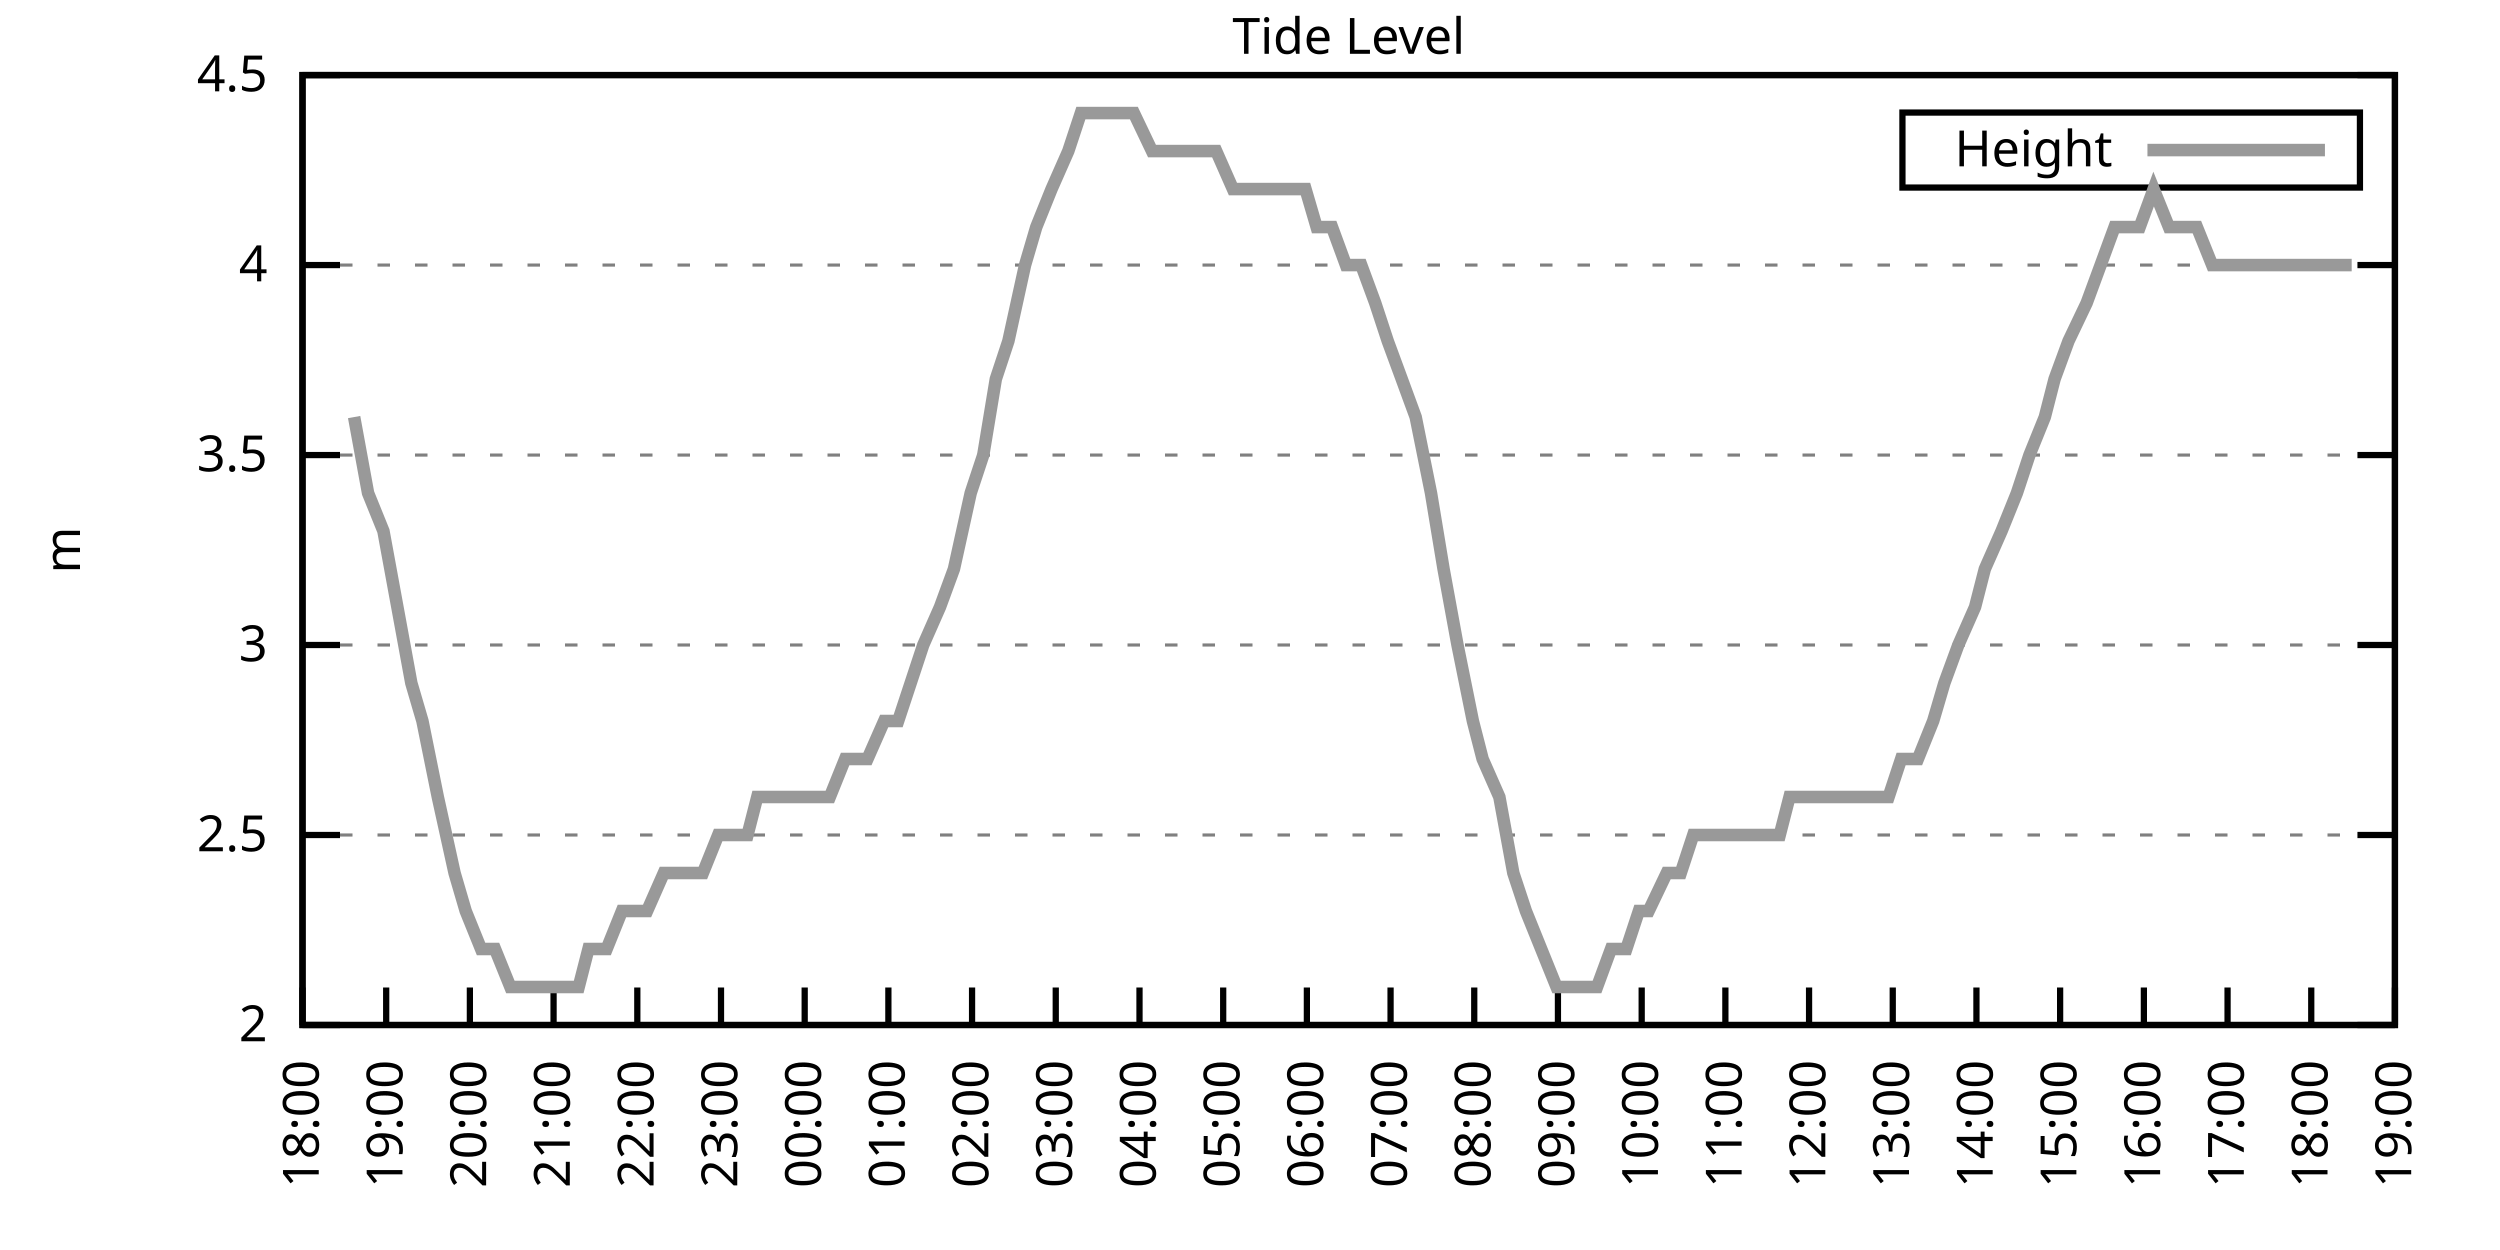
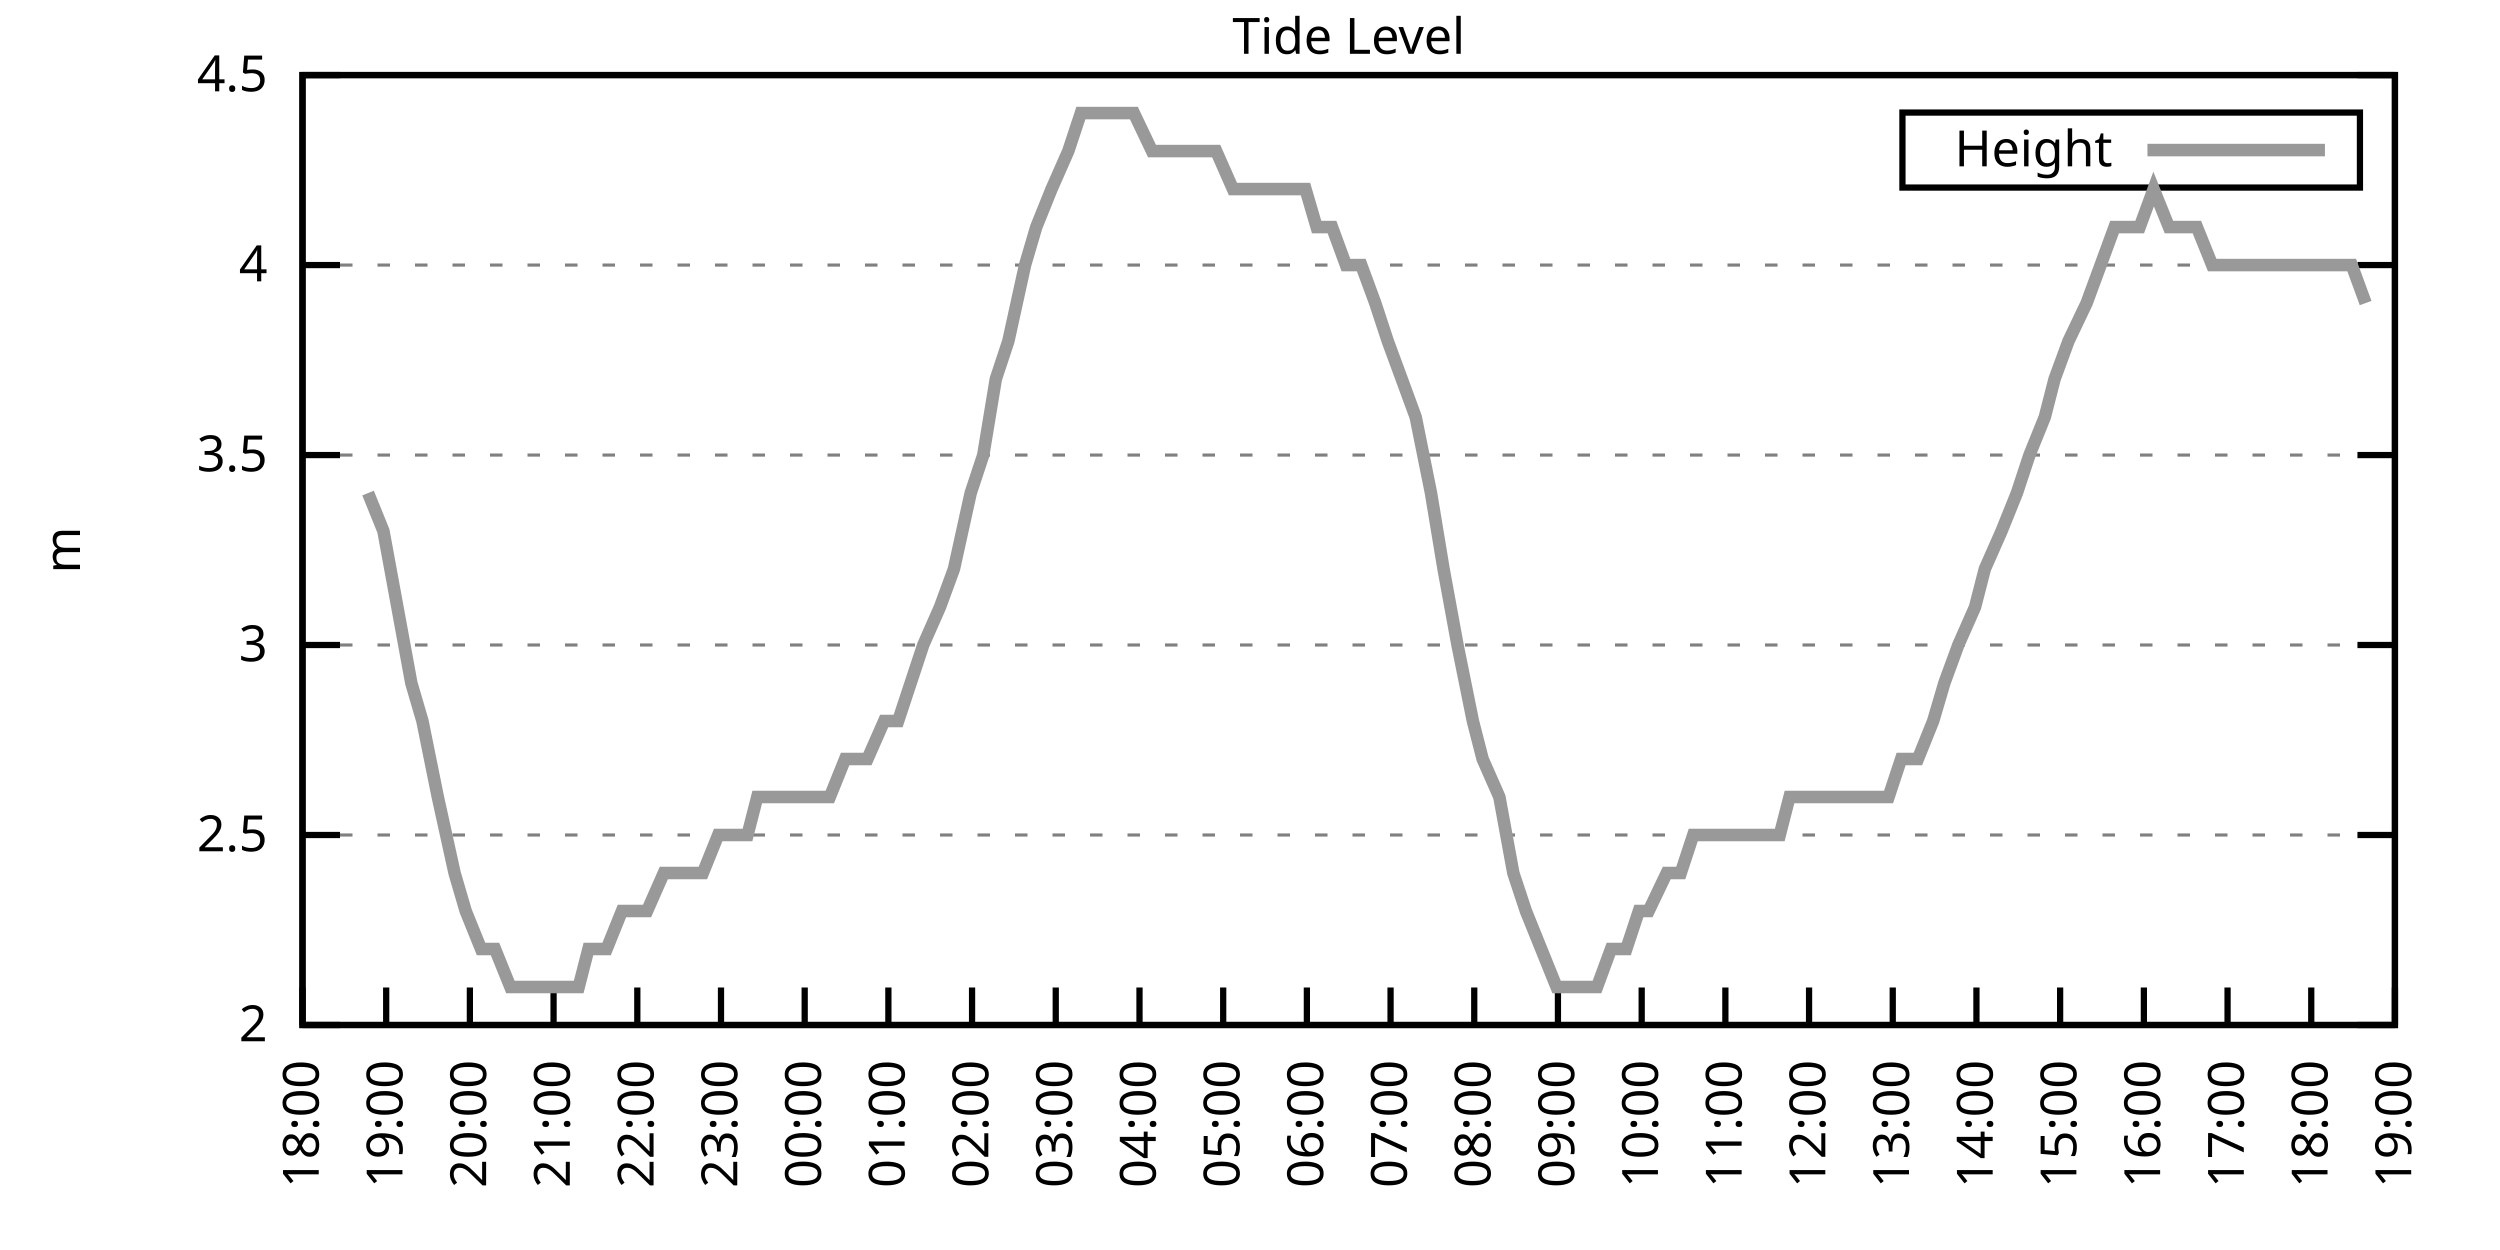
<svg xmlns="http://www.w3.org/2000/svg" xmlns:xlink="http://www.w3.org/1999/xlink" width="400" height="200" viewBox="0 0 400 200">
  <g id="gnuplot_canvas">
    <rect x="0" y="0" width="400" height="200" fill="none" />
    <defs>
      <circle id="gpDot" r="0.5" stroke-width="0.5" stroke="currentColor" />
      <path id="gpPt0" stroke-width="0.333" stroke="currentColor" d="M-1,0 h2 M0,-1 v2" />
      <path id="gpPt1" stroke-width="0.333" stroke="currentColor" d="M-1,-1 L1,1 M1,-1 L-1,1" />
      <path id="gpPt2" stroke-width="0.333" stroke="currentColor" d="M-1,0 L1,0 M0,-1 L0,1 M-1,-1 L1,1 M-1,1 L1,-1" />
      <rect id="gpPt3" stroke-width="0.333" stroke="currentColor" x="-1" y="-1" width="2" height="2" />
      <rect id="gpPt4" stroke-width="0.333" stroke="currentColor" fill="currentColor" x="-1" y="-1" width="2" height="2" />
      <circle id="gpPt5" stroke-width="0.333" stroke="currentColor" cx="0" cy="0" r="1" />
      <use xlink:href="#gpPt5" id="gpPt6" fill="currentColor" stroke="none" />
      <path id="gpPt7" stroke-width="0.333" stroke="currentColor" d="M0,-1.33 L-1.33,0.67 L1.33,0.67 z" />
      <use xlink:href="#gpPt7" id="gpPt8" fill="currentColor" stroke="none" />
      <use xlink:href="#gpPt7" id="gpPt9" stroke="currentColor" transform="rotate(180)" />
      <use xlink:href="#gpPt9" id="gpPt10" fill="currentColor" stroke="none" />
      <use xlink:href="#gpPt3" id="gpPt11" stroke="currentColor" transform="rotate(45)" />
      <use xlink:href="#gpPt11" id="gpPt12" fill="currentColor" stroke="none" />
      <path id="gpPt13" stroke-width="0.333" stroke="currentColor" d="M0,1.330 L1.265,0.411 L0.782,-1.067 L-0.782,-1.076 L-1.265,0.411 z" />
      <use xlink:href="#gpPt13" id="gpPt14" fill="currentColor" stroke="none" />
      <filter id="textbox" filterUnits="objectBoundingBox" x="0" y="0" height="1" width="1">
        <feFlood flood-color="white" flood-opacity="1" result="bgnd" />
        <feComposite in="SourceGraphic" in2="bgnd" operator="atop" />
      </filter>
      <filter id="greybox" filterUnits="objectBoundingBox" x="0" y="0" height="1" width="1">
        <feFlood flood-color="lightgrey" flood-opacity="1" result="grey" />
        <feComposite in="SourceGraphic" in2="grey" operator="atop" />
      </filter>
    </defs>
    <g fill="none" color="white" stroke="currentColor" stroke-width="1.00" stroke-linecap="butt" stroke-linejoin="miter">
</g>
    <g fill="none" color="black" stroke="currentColor" stroke-width="1.00" stroke-linecap="butt" stroke-linejoin="miter">
      <g stroke="none" shape-rendering="crispEdges">
        <polygon fill="rgb(255, 255, 255)" points="48.40,164.00 383.18,164.00 383.18,12.02 48.40,12.02 " />
      </g>
    </g>
    <g fill="none" color="black" stroke="currentColor" stroke-width="1.00" stroke-linecap="butt" stroke-linejoin="miter">
</g>
    <g fill="none" color="black" stroke="black" stroke-width="0.50" stroke-linecap="butt" stroke-linejoin="miter">
</g>
    <g fill="none" color="gray" stroke="currentColor" stroke-width="0.50" stroke-linecap="butt" stroke-linejoin="miter">
      <path stroke="gray" stroke-dasharray="2,4" class="gridline" d="M48.40,164.00 L383.19,164.00  " />
    </g>
    <g fill="none" color="gray" stroke="gray" stroke-width="1.00" stroke-linecap="butt" stroke-linejoin="miter">
</g>
    <g fill="none" color="black" stroke="currentColor" stroke-width="1.00" stroke-linecap="butt" stroke-linejoin="miter">
      <path stroke="black" d="M48.40,164.00 L54.40,164.00 M383.19,164.00 L377.19,164.00  " />
      <g transform="translate(42.80,166.60)" stroke="none" fill="black" font-family="Sans" font-size="8.00" text-anchor="end">
        <text>
          <tspan font-family="Sans"> 2</tspan>
        </text>
      </g>
    </g>
    <g fill="none" color="black" stroke="currentColor" stroke-width="1.00" stroke-linecap="butt" stroke-linejoin="miter">
</g>
    <g fill="none" color="black" stroke="black" stroke-width="0.50" stroke-linecap="butt" stroke-linejoin="miter">
</g>
    <g fill="none" color="gray" stroke="currentColor" stroke-width="0.50" stroke-linecap="butt" stroke-linejoin="miter">
      <path stroke="gray" stroke-dasharray="2,4" class="gridline" d="M48.40,133.60 L383.19,133.60  " />
    </g>
    <g fill="none" color="gray" stroke="gray" stroke-width="1.00" stroke-linecap="butt" stroke-linejoin="miter">
</g>
    <g fill="none" color="black" stroke="currentColor" stroke-width="1.00" stroke-linecap="butt" stroke-linejoin="miter">
      <path stroke="black" d="M48.40,133.60 L54.40,133.60 M383.19,133.60 L377.19,133.60  " />
      <g transform="translate(42.80,136.20)" stroke="none" fill="black" font-family="Sans" font-size="8.00" text-anchor="end">
        <text>
          <tspan font-family="Sans"> 2.5</tspan>
        </text>
      </g>
    </g>
    <g fill="none" color="black" stroke="currentColor" stroke-width="1.00" stroke-linecap="butt" stroke-linejoin="miter">
</g>
    <g fill="none" color="black" stroke="black" stroke-width="0.50" stroke-linecap="butt" stroke-linejoin="miter">
</g>
    <g fill="none" color="gray" stroke="currentColor" stroke-width="0.50" stroke-linecap="butt" stroke-linejoin="miter">
      <path stroke="gray" stroke-dasharray="2,4" class="gridline" d="M48.40,103.20 L383.19,103.20  " />
    </g>
    <g fill="none" color="gray" stroke="gray" stroke-width="1.00" stroke-linecap="butt" stroke-linejoin="miter">
</g>
    <g fill="none" color="black" stroke="currentColor" stroke-width="1.00" stroke-linecap="butt" stroke-linejoin="miter">
      <path stroke="black" d="M48.40,103.20 L54.40,103.20 M383.19,103.20 L377.19,103.20  " />
      <g transform="translate(42.80,105.80)" stroke="none" fill="black" font-family="Sans" font-size="8.00" text-anchor="end">
        <text>
          <tspan font-family="Sans"> 3</tspan>
        </text>
      </g>
    </g>
    <g fill="none" color="black" stroke="currentColor" stroke-width="1.00" stroke-linecap="butt" stroke-linejoin="miter">
</g>
    <g fill="none" color="black" stroke="black" stroke-width="0.50" stroke-linecap="butt" stroke-linejoin="miter">
</g>
    <g fill="none" color="gray" stroke="currentColor" stroke-width="0.50" stroke-linecap="butt" stroke-linejoin="miter">
      <path stroke="gray" stroke-dasharray="2,4" class="gridline" d="M48.40,72.81 L383.19,72.81  " />
    </g>
    <g fill="none" color="gray" stroke="gray" stroke-width="1.00" stroke-linecap="butt" stroke-linejoin="miter">
</g>
    <g fill="none" color="black" stroke="currentColor" stroke-width="1.00" stroke-linecap="butt" stroke-linejoin="miter">
      <path stroke="black" d="M48.40,72.81 L54.40,72.81 M383.19,72.81 L377.19,72.81  " />
      <g transform="translate(42.80,75.41)" stroke="none" fill="black" font-family="Sans" font-size="8.00" text-anchor="end">
        <text>
          <tspan font-family="Sans"> 3.5</tspan>
        </text>
      </g>
    </g>
    <g fill="none" color="black" stroke="currentColor" stroke-width="1.00" stroke-linecap="butt" stroke-linejoin="miter">
</g>
    <g fill="none" color="black" stroke="black" stroke-width="0.50" stroke-linecap="butt" stroke-linejoin="miter">
</g>
    <g fill="none" color="gray" stroke="currentColor" stroke-width="0.50" stroke-linecap="butt" stroke-linejoin="miter">
      <path stroke="gray" stroke-dasharray="2,4" class="gridline" d="M48.40,42.41 L383.19,42.41  " />
    </g>
    <g fill="none" color="gray" stroke="gray" stroke-width="1.00" stroke-linecap="butt" stroke-linejoin="miter">
</g>
    <g fill="none" color="black" stroke="currentColor" stroke-width="1.00" stroke-linecap="butt" stroke-linejoin="miter">
      <path stroke="black" d="M48.40,42.41 L54.40,42.41 M383.19,42.41 L377.19,42.41  " />
      <g transform="translate(42.80,45.01)" stroke="none" fill="black" font-family="Sans" font-size="8.00" text-anchor="end">
        <text>
          <tspan font-family="Sans"> 4</tspan>
        </text>
      </g>
    </g>
    <g fill="none" color="black" stroke="currentColor" stroke-width="1.00" stroke-linecap="butt" stroke-linejoin="miter">
</g>
    <g fill="none" color="black" stroke="black" stroke-width="0.50" stroke-linecap="butt" stroke-linejoin="miter">
</g>
    <g fill="none" color="gray" stroke="currentColor" stroke-width="0.50" stroke-linecap="butt" stroke-linejoin="miter">
      <path stroke="gray" stroke-dasharray="2,4" class="gridline" d="M48.40,12.01 L383.19,12.01  " />
    </g>
    <g fill="none" color="gray" stroke="gray" stroke-width="1.00" stroke-linecap="butt" stroke-linejoin="miter">
</g>
    <g fill="none" color="black" stroke="currentColor" stroke-width="1.00" stroke-linecap="butt" stroke-linejoin="miter">
      <path stroke="black" d="M48.40,12.01 L54.40,12.01 M383.19,12.01 L377.19,12.01  " />
      <g transform="translate(42.80,14.61)" stroke="none" fill="black" font-family="Sans" font-size="8.00" text-anchor="end">
        <text>
          <tspan font-family="Sans"> 4.5</tspan>
        </text>
      </g>
    </g>
    <g fill="none" color="black" stroke="currentColor" stroke-width="1.00" stroke-linecap="butt" stroke-linejoin="miter">
      <path stroke="black" d="M48.40,164.00 L48.40,158.00  " />
      <g transform="translate(51.00,169.60) rotate(270.00)" stroke="none" fill="black" font-family="Sans" font-size="8.00" text-anchor="end">
        <text>
          <tspan font-family="Sans">18:00</tspan>
        </text>
      </g>
    </g>
    <g fill="none" color="black" stroke="currentColor" stroke-width="1.00" stroke-linecap="butt" stroke-linejoin="miter">
      <path stroke="black" d="M61.79,164.00 L61.79,158.00  " />
      <g transform="translate(64.39,169.60) rotate(270.00)" stroke="none" fill="black" font-family="Sans" font-size="8.00" text-anchor="end">
        <text>
          <tspan font-family="Sans">19:00</tspan>
        </text>
      </g>
    </g>
    <g fill="none" color="black" stroke="currentColor" stroke-width="1.00" stroke-linecap="butt" stroke-linejoin="miter">
      <path stroke="black" d="M75.18,164.00 L75.18,158.00  " />
      <g transform="translate(77.78,169.60) rotate(270.00)" stroke="none" fill="black" font-family="Sans" font-size="8.00" text-anchor="end">
        <text>
          <tspan font-family="Sans">20:00</tspan>
        </text>
      </g>
    </g>
    <g fill="none" color="black" stroke="currentColor" stroke-width="1.00" stroke-linecap="butt" stroke-linejoin="miter">
      <path stroke="black" d="M88.57,164.00 L88.57,158.00  " />
      <g transform="translate(91.17,169.60) rotate(270.00)" stroke="none" fill="black" font-family="Sans" font-size="8.00" text-anchor="end">
        <text>
          <tspan font-family="Sans">21:00</tspan>
        </text>
      </g>
    </g>
    <g fill="none" color="black" stroke="currentColor" stroke-width="1.00" stroke-linecap="butt" stroke-linejoin="miter">
      <path stroke="black" d="M101.97,164.00 L101.97,158.00  " />
      <g transform="translate(104.57,169.60) rotate(270.00)" stroke="none" fill="black" font-family="Sans" font-size="8.00" text-anchor="end">
        <text>
          <tspan font-family="Sans">22:00</tspan>
        </text>
      </g>
    </g>
    <g fill="none" color="black" stroke="currentColor" stroke-width="1.00" stroke-linecap="butt" stroke-linejoin="miter">
      <path stroke="black" d="M115.36,164.00 L115.36,158.00  " />
      <g transform="translate(117.96,169.60) rotate(270.00)" stroke="none" fill="black" font-family="Sans" font-size="8.00" text-anchor="end">
        <text>
          <tspan font-family="Sans">23:00</tspan>
        </text>
      </g>
    </g>
    <g fill="none" color="black" stroke="currentColor" stroke-width="1.00" stroke-linecap="butt" stroke-linejoin="miter">
      <path stroke="black" d="M128.75,164.00 L128.75,158.00  " />
      <g transform="translate(131.35,169.60) rotate(270.00)" stroke="none" fill="black" font-family="Sans" font-size="8.00" text-anchor="end">
        <text>
          <tspan font-family="Sans">00:00</tspan>
        </text>
      </g>
    </g>
    <g fill="none" color="black" stroke="currentColor" stroke-width="1.00" stroke-linecap="butt" stroke-linejoin="miter">
      <path stroke="black" d="M142.14,164.00 L142.14,158.00  " />
      <g transform="translate(144.74,169.60) rotate(270.00)" stroke="none" fill="black" font-family="Sans" font-size="8.00" text-anchor="end">
        <text>
          <tspan font-family="Sans">01:00</tspan>
        </text>
      </g>
    </g>
    <g fill="none" color="black" stroke="currentColor" stroke-width="1.00" stroke-linecap="butt" stroke-linejoin="miter">
      <path stroke="black" d="M155.53,164.00 L155.53,158.00  " />
      <g transform="translate(158.13,169.60) rotate(270.00)" stroke="none" fill="black" font-family="Sans" font-size="8.00" text-anchor="end">
        <text>
          <tspan font-family="Sans">02:00</tspan>
        </text>
      </g>
    </g>
    <g fill="none" color="black" stroke="currentColor" stroke-width="1.00" stroke-linecap="butt" stroke-linejoin="miter">
      <path stroke="black" d="M168.92,164.00 L168.92,158.00  " />
      <g transform="translate(171.52,169.60) rotate(270.00)" stroke="none" fill="black" font-family="Sans" font-size="8.00" text-anchor="end">
        <text>
          <tspan font-family="Sans">03:00</tspan>
        </text>
      </g>
    </g>
    <g fill="none" color="black" stroke="currentColor" stroke-width="1.00" stroke-linecap="butt" stroke-linejoin="miter">
      <path stroke="black" d="M182.32,164.00 L182.32,158.00  " />
      <g transform="translate(184.92,169.60) rotate(270.00)" stroke="none" fill="black" font-family="Sans" font-size="8.00" text-anchor="end">
        <text>
          <tspan font-family="Sans">04:00</tspan>
        </text>
      </g>
    </g>
    <g fill="none" color="black" stroke="currentColor" stroke-width="1.00" stroke-linecap="butt" stroke-linejoin="miter">
      <path stroke="black" d="M195.71,164.00 L195.71,158.00  " />
      <g transform="translate(198.31,169.60) rotate(270.00)" stroke="none" fill="black" font-family="Sans" font-size="8.00" text-anchor="end">
        <text>
          <tspan font-family="Sans">05:00</tspan>
        </text>
      </g>
    </g>
    <g fill="none" color="black" stroke="currentColor" stroke-width="1.00" stroke-linecap="butt" stroke-linejoin="miter">
      <path stroke="black" d="M209.10,164.00 L209.10,158.00  " />
      <g transform="translate(211.70,169.60) rotate(270.00)" stroke="none" fill="black" font-family="Sans" font-size="8.00" text-anchor="end">
        <text>
          <tspan font-family="Sans">06:00</tspan>
        </text>
      </g>
    </g>
    <g fill="none" color="black" stroke="currentColor" stroke-width="1.00" stroke-linecap="butt" stroke-linejoin="miter">
      <path stroke="black" d="M222.49,164.00 L222.49,158.00  " />
      <g transform="translate(225.09,169.60) rotate(270.00)" stroke="none" fill="black" font-family="Sans" font-size="8.00" text-anchor="end">
        <text>
          <tspan font-family="Sans">07:00</tspan>
        </text>
      </g>
    </g>
    <g fill="none" color="black" stroke="currentColor" stroke-width="1.00" stroke-linecap="butt" stroke-linejoin="miter">
      <path stroke="black" d="M235.88,164.00 L235.88,158.00  " />
      <g transform="translate(238.48,169.60) rotate(270.00)" stroke="none" fill="black" font-family="Sans" font-size="8.00" text-anchor="end">
        <text>
          <tspan font-family="Sans">08:00</tspan>
        </text>
      </g>
    </g>
    <g fill="none" color="black" stroke="currentColor" stroke-width="1.00" stroke-linecap="butt" stroke-linejoin="miter">
      <path stroke="black" d="M249.27,164.00 L249.27,158.00  " />
      <g transform="translate(251.87,169.60) rotate(270.00)" stroke="none" fill="black" font-family="Sans" font-size="8.00" text-anchor="end">
        <text>
          <tspan font-family="Sans">09:00</tspan>
        </text>
      </g>
    </g>
    <g fill="none" color="black" stroke="currentColor" stroke-width="1.00" stroke-linecap="butt" stroke-linejoin="miter">
      <path stroke="black" d="M262.67,164.00 L262.67,158.00  " />
      <g transform="translate(265.27,169.60) rotate(270.00)" stroke="none" fill="black" font-family="Sans" font-size="8.00" text-anchor="end">
        <text>
          <tspan font-family="Sans">10:00</tspan>
        </text>
      </g>
    </g>
    <g fill="none" color="black" stroke="currentColor" stroke-width="1.00" stroke-linecap="butt" stroke-linejoin="miter">
      <path stroke="black" d="M276.06,164.00 L276.06,158.00  " />
      <g transform="translate(278.66,169.60) rotate(270.00)" stroke="none" fill="black" font-family="Sans" font-size="8.00" text-anchor="end">
        <text>
          <tspan font-family="Sans">11:00</tspan>
        </text>
      </g>
    </g>
    <g fill="none" color="black" stroke="currentColor" stroke-width="1.00" stroke-linecap="butt" stroke-linejoin="miter">
      <path stroke="black" d="M289.45,164.00 L289.45,158.00  " />
      <g transform="translate(292.05,169.60) rotate(270.00)" stroke="none" fill="black" font-family="Sans" font-size="8.00" text-anchor="end">
        <text>
          <tspan font-family="Sans">12:00</tspan>
        </text>
      </g>
    </g>
    <g fill="none" color="black" stroke="currentColor" stroke-width="1.00" stroke-linecap="butt" stroke-linejoin="miter">
      <path stroke="black" d="M302.84,164.00 L302.84,158.00  " />
      <g transform="translate(305.44,169.60) rotate(270.00)" stroke="none" fill="black" font-family="Sans" font-size="8.00" text-anchor="end">
        <text>
          <tspan font-family="Sans">13:00</tspan>
        </text>
      </g>
    </g>
    <g fill="none" color="black" stroke="currentColor" stroke-width="1.00" stroke-linecap="butt" stroke-linejoin="miter">
      <path stroke="black" d="M316.23,164.00 L316.23,158.00  " />
      <g transform="translate(318.83,169.60) rotate(270.00)" stroke="none" fill="black" font-family="Sans" font-size="8.00" text-anchor="end">
        <text>
          <tspan font-family="Sans">14:00</tspan>
        </text>
      </g>
    </g>
    <g fill="none" color="black" stroke="currentColor" stroke-width="1.00" stroke-linecap="butt" stroke-linejoin="miter">
      <path stroke="black" d="M329.62,164.00 L329.62,158.00  " />
      <g transform="translate(332.22,169.60) rotate(270.00)" stroke="none" fill="black" font-family="Sans" font-size="8.00" text-anchor="end">
        <text>
          <tspan font-family="Sans">15:00</tspan>
        </text>
      </g>
    </g>
    <g fill="none" color="black" stroke="currentColor" stroke-width="1.00" stroke-linecap="butt" stroke-linejoin="miter">
      <path stroke="black" d="M343.02,164.00 L343.02,158.00  " />
      <g transform="translate(345.62,169.60) rotate(270.00)" stroke="none" fill="black" font-family="Sans" font-size="8.00" text-anchor="end">
        <text>
          <tspan font-family="Sans">16:00</tspan>
        </text>
      </g>
    </g>
    <g fill="none" color="black" stroke="currentColor" stroke-width="1.00" stroke-linecap="butt" stroke-linejoin="miter">
      <path stroke="black" d="M356.41,164.00 L356.41,158.00  " />
      <g transform="translate(359.01,169.60) rotate(270.00)" stroke="none" fill="black" font-family="Sans" font-size="8.00" text-anchor="end">
        <text>
          <tspan font-family="Sans">17:00</tspan>
        </text>
      </g>
    </g>
    <g fill="none" color="black" stroke="currentColor" stroke-width="1.00" stroke-linecap="butt" stroke-linejoin="miter">
      <path stroke="black" d="M369.80,164.00 L369.80,158.00  " />
      <g transform="translate(372.40,169.60) rotate(270.00)" stroke="none" fill="black" font-family="Sans" font-size="8.00" text-anchor="end">
        <text>
          <tspan font-family="Sans">18:00</tspan>
        </text>
      </g>
    </g>
    <g fill="none" color="black" stroke="currentColor" stroke-width="1.00" stroke-linecap="butt" stroke-linejoin="miter">
      <path stroke="black" d="M383.19,164.00 L383.19,158.00  " />
      <g transform="translate(385.79,169.60) rotate(270.00)" stroke="none" fill="black" font-family="Sans" font-size="8.00" text-anchor="end">
        <text>
          <tspan font-family="Sans">19:00</tspan>
        </text>
      </g>
    </g>
    <g fill="none" color="black" stroke="currentColor" stroke-width="1.00" stroke-linecap="butt" stroke-linejoin="miter">
</g>
    <g fill="none" color="black" stroke="currentColor" stroke-width="1.00" stroke-linecap="butt" stroke-linejoin="miter">
      <path stroke="black" d="M48.40,12.01 L48.40,164.00 L383.19,164.00 L383.19,12.01 L48.40,12.01 Z  " />
    </g>
    <g fill="none" color="black" stroke="currentColor" stroke-width="1.00" stroke-linecap="butt" stroke-linejoin="miter">
</g>
    <g fill="none" color="black" stroke="currentColor" stroke-width="1.00" stroke-linecap="butt" stroke-linejoin="miter">
      <path stroke="black" d="M304.39,30.01 L304.39,18.01 L377.59,18.01 L377.59,30.01 L304.39,30.01 Z  " />
    </g>
    <g id="Tide_level_plot_1">
      <g fill="none" color="white" stroke="black" stroke-width="2.00" stroke-linecap="butt" stroke-linejoin="miter">
</g>
      <g fill="none" color="black" stroke="currentColor" stroke-width="2.00" stroke-linecap="butt" stroke-linejoin="miter">
        <g transform="translate(337.99,26.61)" stroke="none" fill="black" font-family="Sans" font-size="8.00" text-anchor="end">
          <text>
            <tspan font-family="Sans">Height</tspan>
          </text>
        </g>
      </g>
      <g fill="none" color="black" stroke="currentColor" stroke-width="2.00" stroke-linecap="butt" stroke-linejoin="miter">
-         <path stroke="rgb(153, 153, 153)" d="M343.59,24.01 L371.99,24.01 M56.66,66.73 L58.89,78.89 L61.35,84.97 L63.58,97.12 L65.81,109.28 L67.59,115.36   L70.05,127.52 L72.73,139.68 L74.51,145.76 L76.97,151.84 L79.20,151.84 L81.66,157.92 L83.66,157.92 L85.90,157.92   L88.35,157.92 L90.14,157.92 L92.59,157.92 L94.15,151.84 L97.06,151.84 L99.51,145.76 L101.74,145.76 L103.53,145.76   L106.21,139.68 L108.44,139.68 L110.67,139.68 L112.46,139.68 L114.91,133.60 L116.92,133.60 L119.60,133.60 L121.16,127.52   L124.06,127.52 L125.62,127.52 L127.86,127.52 L130.09,127.52 L132.77,127.52 L135.22,121.44 L136.78,121.44 L138.79,121.44   L141.47,115.36 L143.70,115.36 L145.71,109.28 L147.72,103.20 L150.40,97.12 L152.63,91.04 L155.31,78.89 L157.32,72.81   L159.33,60.65 L161.34,54.57 L164.01,42.41 L165.80,36.33 L168.25,30.25 L170.93,24.17 L172.94,18.09 L174.95,18.09   L176.96,18.09 L179.64,18.09 L181.42,18.09 L184.32,24.17 L186.56,24.17 L188.79,24.17 L191.02,24.17 L193.25,24.17   L194.59,24.17 L197.27,30.25 L199.50,30.25 L201.96,30.25 L204.19,30.25 L206.42,30.25 L208.88,30.25 L210.66,36.33   L213.12,36.33 L215.35,42.41 L217.80,42.41 L220.04,48.49 L222.04,54.57 L224.28,60.65 L226.51,66.73 L228.96,78.89   L230.97,91.04 L233.20,103.20 L235.66,115.36 L237.22,121.44 L239.90,127.52 L242.13,139.68 L244.14,145.76 L249.05,157.92   L251.28,157.92 L253.07,157.92 L255.52,157.92 L257.76,151.84 L260.21,151.84 L262.22,145.76 L263.78,145.76 L266.68,139.68   L268.92,139.68 L270.92,133.60 L272.93,133.60 L275.16,133.60 L277.62,133.60 L280.30,133.60 L282.53,133.60 L284.76,133.60   L286.32,127.52 L289.23,127.52 L290.79,127.52 L293.24,127.52 L295.70,127.52 L297.71,127.52 L300.16,127.52 L302.17,127.52   L304.18,121.44 L306.86,121.44 L309.31,115.36 L311.10,109.28 L313.33,103.20 L316.01,97.12 L317.57,91.04 L320.25,84.97   L322.70,78.89 L324.71,72.81 L327.17,66.73 L328.73,60.65 L330.96,54.57 L333.86,48.49 L336.10,42.41 L338.33,36.33   L340.34,36.33 L342.35,36.33 L344.58,30.25 L347.03,36.33 L349.26,36.33 L351.50,36.33 L353.95,42.41 L356.18,42.41   L357.75,42.41 L360.65,42.41 L362.43,42.41 L365.11,42.41 L367.34,42.41 L369.58,42.41 L371.14,42.41 L373.82,42.41   L376.27,42.41  " />
+         <path stroke="rgb(153, 153, 153)" d="M343.59,24.01 L371.99,24.01 M58.89,78.89 L61.35,84.97 L63.58,97.12 L65.81,109.28 L67.59,115.36 L70.05,127.52   L72.73,139.68 L74.51,145.76 L76.97,151.84 L79.20,151.84 L81.66,157.92 L83.66,157.92 L85.90,157.92 L88.35,157.92   L90.14,157.92 L92.59,157.92 L94.15,151.84 L97.06,151.84 L99.51,145.76 L101.74,145.76 L103.53,145.76 L106.21,139.68   L108.44,139.68 L110.67,139.68 L112.46,139.68 L114.91,133.60 L116.92,133.60 L119.60,133.60 L121.16,127.52 L124.06,127.52   L125.62,127.52 L127.86,127.52 L130.09,127.52 L132.77,127.52 L135.22,121.44 L136.78,121.44 L138.79,121.44 L141.47,115.36   L143.70,115.36 L145.71,109.28 L147.72,103.20 L150.40,97.12 L152.63,91.04 L155.31,78.89 L157.32,72.81 L159.33,60.65   L161.34,54.57 L164.01,42.41 L165.80,36.33 L168.25,30.25 L170.93,24.17 L172.94,18.09 L174.95,18.09 L176.96,18.09   L179.64,18.09 L181.42,18.09 L184.32,24.17 L186.56,24.17 L188.79,24.17 L191.02,24.17 L193.25,24.17 L194.59,24.17   L197.27,30.25 L199.50,30.25 L201.96,30.25 L204.19,30.25 L206.42,30.25 L208.88,30.25 L210.66,36.33 L213.12,36.33   L215.35,42.41 L217.80,42.41 L220.04,48.49 L222.04,54.57 L224.28,60.65 L226.51,66.73 L228.96,78.89 L230.97,91.04   L233.20,103.20 L235.66,115.36 L237.22,121.44 L239.90,127.52 L242.13,139.68 L244.14,145.76 L249.05,157.92 L251.28,157.92   L253.07,157.92 L255.52,157.92 L257.76,151.84 L260.21,151.84 L262.22,145.76 L263.78,145.76 L266.68,139.68 L268.92,139.68   L270.92,133.60 L272.93,133.60 L275.16,133.60 L277.62,133.60 L280.30,133.60 L282.53,133.60 L284.76,133.60 L286.32,127.52   L289.23,127.52 L290.79,127.52 L293.24,127.52 L295.70,127.52 L297.71,127.52 L300.16,127.52 L302.17,127.52 L304.18,121.44   L306.86,121.44 L309.31,115.36 L311.10,109.28 L313.33,103.20 L316.01,97.12 L317.57,91.04 L320.25,84.97 L322.70,78.89   L324.71,72.81 L327.17,66.73 L328.73,60.65 L330.96,54.57 L333.86,48.49 L336.10,42.41 L338.33,36.33 L340.34,36.33   L342.35,36.33 L344.58,30.25 L347.03,36.33 L349.26,36.33 L351.50,36.33 L353.95,42.41 L356.18,42.41 L357.75,42.41   L360.65,42.41 L362.43,42.41 L365.11,42.41 L367.34,42.41 L369.58,42.41 L371.14,42.41 L373.82,42.41 L376.27,42.41   L378.50,48.49  " />
      </g>
    </g>
    <g fill="none" color="black" stroke="currentColor" stroke-width="2.00" stroke-linecap="butt" stroke-linejoin="miter">
</g>
    <g fill="none" color="black" stroke="black" stroke-width="1.00" stroke-linecap="butt" stroke-linejoin="miter">
</g>
    <g fill="none" color="black" stroke="currentColor" stroke-width="1.00" stroke-linecap="butt" stroke-linejoin="miter">
      <path stroke="black" d="M48.40,12.01 L48.40,164.00 L383.19,164.00 L383.19,12.01 L48.40,12.01 Z  " />
      <g transform="translate(12.80,88.01) rotate(270.00)" stroke="none" fill="black" font-family="Sans" font-size="8.00" text-anchor="middle">
        <text>
          <tspan font-family="Sans">m</tspan>
        </text>
      </g>
    </g>
    <g fill="none" color="black" stroke="currentColor" stroke-width="1.00" stroke-linecap="butt" stroke-linejoin="miter">
</g>
    <g fill="none" color="black" stroke="currentColor" stroke-width="1.00" stroke-linecap="butt" stroke-linejoin="miter">
      <g transform="translate(215.79,8.61)" stroke="none" fill="black" font-family="Sans" font-size="8.00" text-anchor="middle">
        <text>
          <tspan font-family="Sans">Tide Level</tspan>
        </text>
      </g>
    </g>
    <g fill="none" color="black" stroke="currentColor" stroke-width="1.00" stroke-linecap="butt" stroke-linejoin="miter">
</g>
  </g>
</svg>
